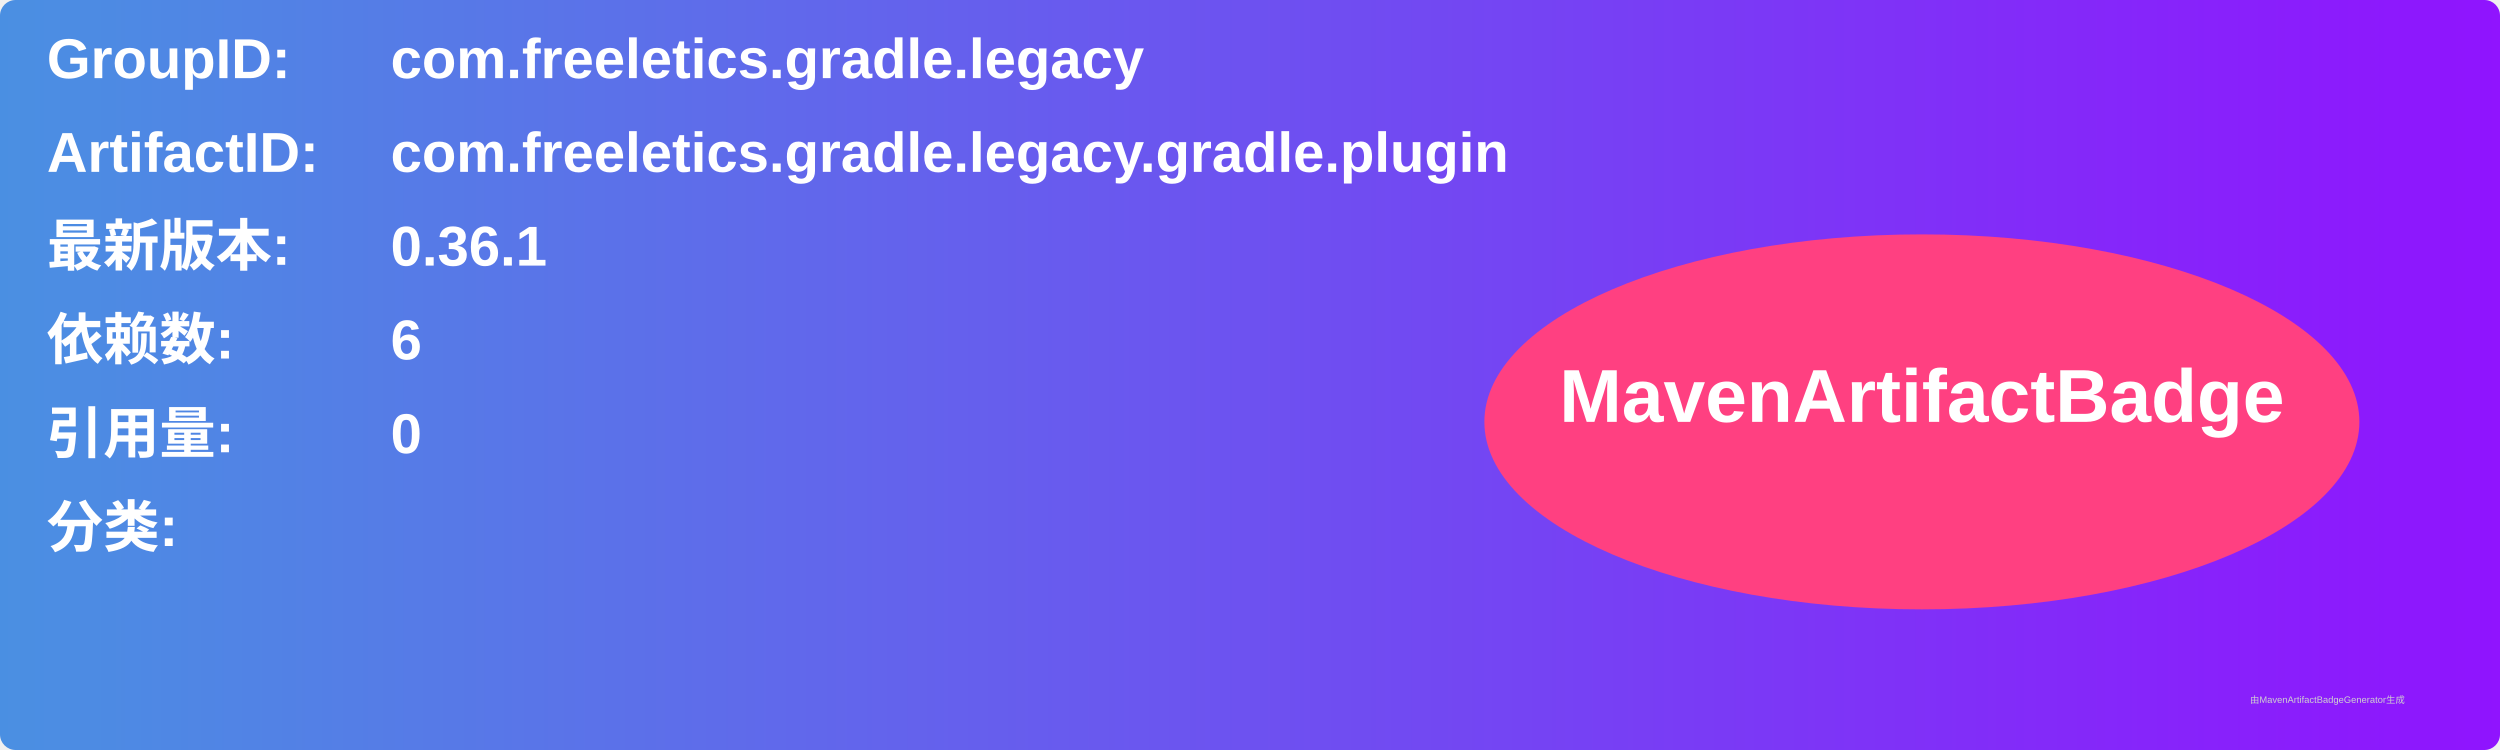
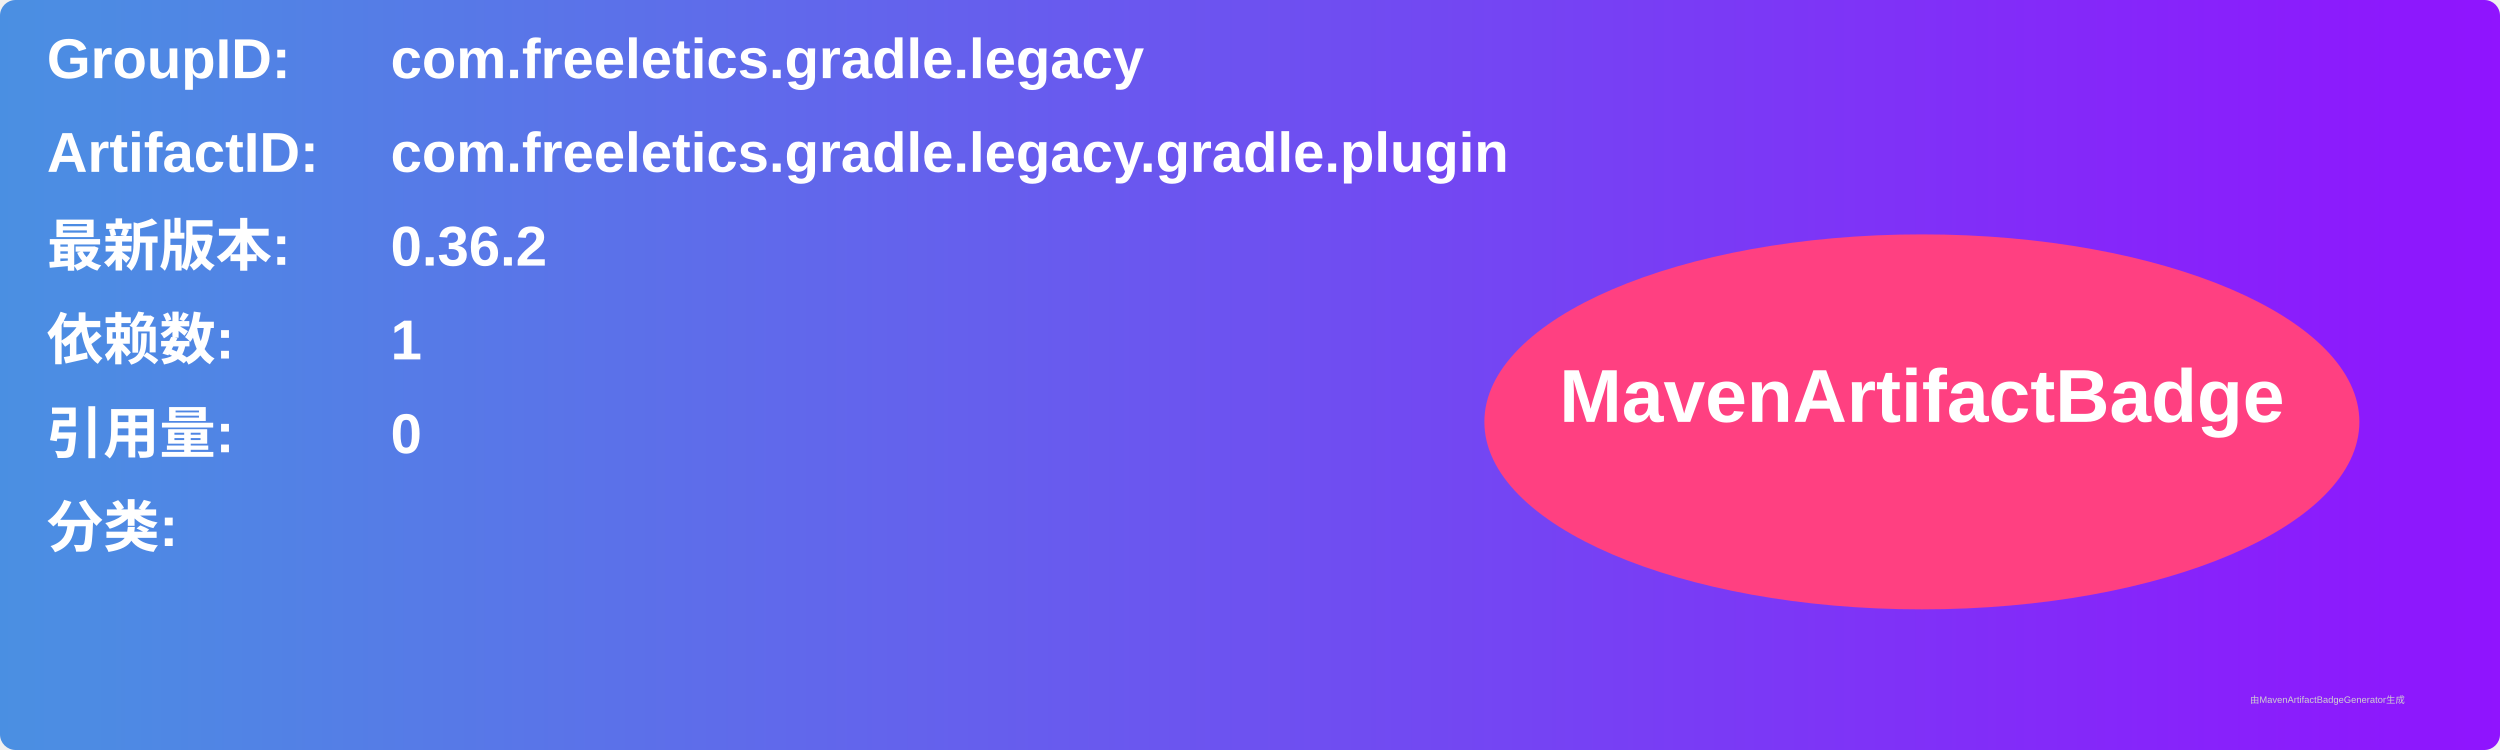
<svg xmlns="http://www.w3.org/2000/svg" width="800" height="240" viewBox="0 0 800 240">
  <linearGradient id="grad" x1="0%" y1="0%" x2="100%" y2="0%">
    <stop offset="0%" stop-color="#4a90e2" />
    <stop offset="100%" stop-color="#9013fe" />
  </linearGradient>
  <rect width="100%" height="100%" rx="5" ry="5" fill="url(#grad)" />
  <g transform="translate(15, 15)">
    <text x="0" y="10" font-family="Arial" font-size="18" fill="white" font-weight="bold" width="260">GroupID:</text>
    <text x="110" y="10" font-family="Arial" font-size="18" fill="white" font-weight="bold" width="460">com.freeletics.gradle.legacy</text>
    <text x="0" y="40" font-family="Arial" font-size="18" fill="white" font-weight="bold" width="260">ArtifactID:</text>
    <text x="110" y="40" font-family="Arial" font-size="18" fill="white" font-weight="bold" width="460">com.freeletics.gradle.legacy.gradle.plugin</text>
    <text x="0" y="70" font-family="Arial" font-size="18" fill="white" font-weight="bold">最新版本:</text>
    <text x="110" y="70" font-family="Arial" font-size="18" fill="white" font-weight="bold">
-       <tspan font-weight="bold">0.36.1</tspan>
+       <tspan font-weight="bold">0.36.2</tspan>
    </text>
    <text x="0" y="100" font-family="Arial" font-size="18" fill="white" font-weight="bold">依赖数: </text>
    <text x="110" y="100" font-family="Arial" font-size="18" fill="white">
-       <tspan font-weight="bold">6</tspan>
+       <tspan font-weight="bold">1</tspan>
    </text>
    <text x="0" y="130" font-family="Arial" font-size="18" fill="white" font-weight="bold">引用量: </text>
    <text x="110" y="130" font-family="Arial" font-size="18" fill="white">
      <tspan font-weight="bold">0</tspan>
    </text>
    <text x="0" y="160" font-family="Arial" font-size="18" fill="white" font-weight="bold">分类:</text>
    <text x="10" y="190" font-family="Arial" font-size="10" fill="white">
      <tspan font-weight="bold" />
    </text>
    <ellipse cx="600" cy="120" rx="140" ry="60" fill="#ff4081" />
    <text x="600" y="120" text-anchor="middle" font-family="Arial" font-size="24" fill="white" font-weight="bold">MavenArtifactBadge</text>
  </g>
  <text x="720" y="225" font-family="Arial" font-size="3" fill="#d0d0d0">由MavenArtifactBadgeGenerator生成</text>
</svg>
